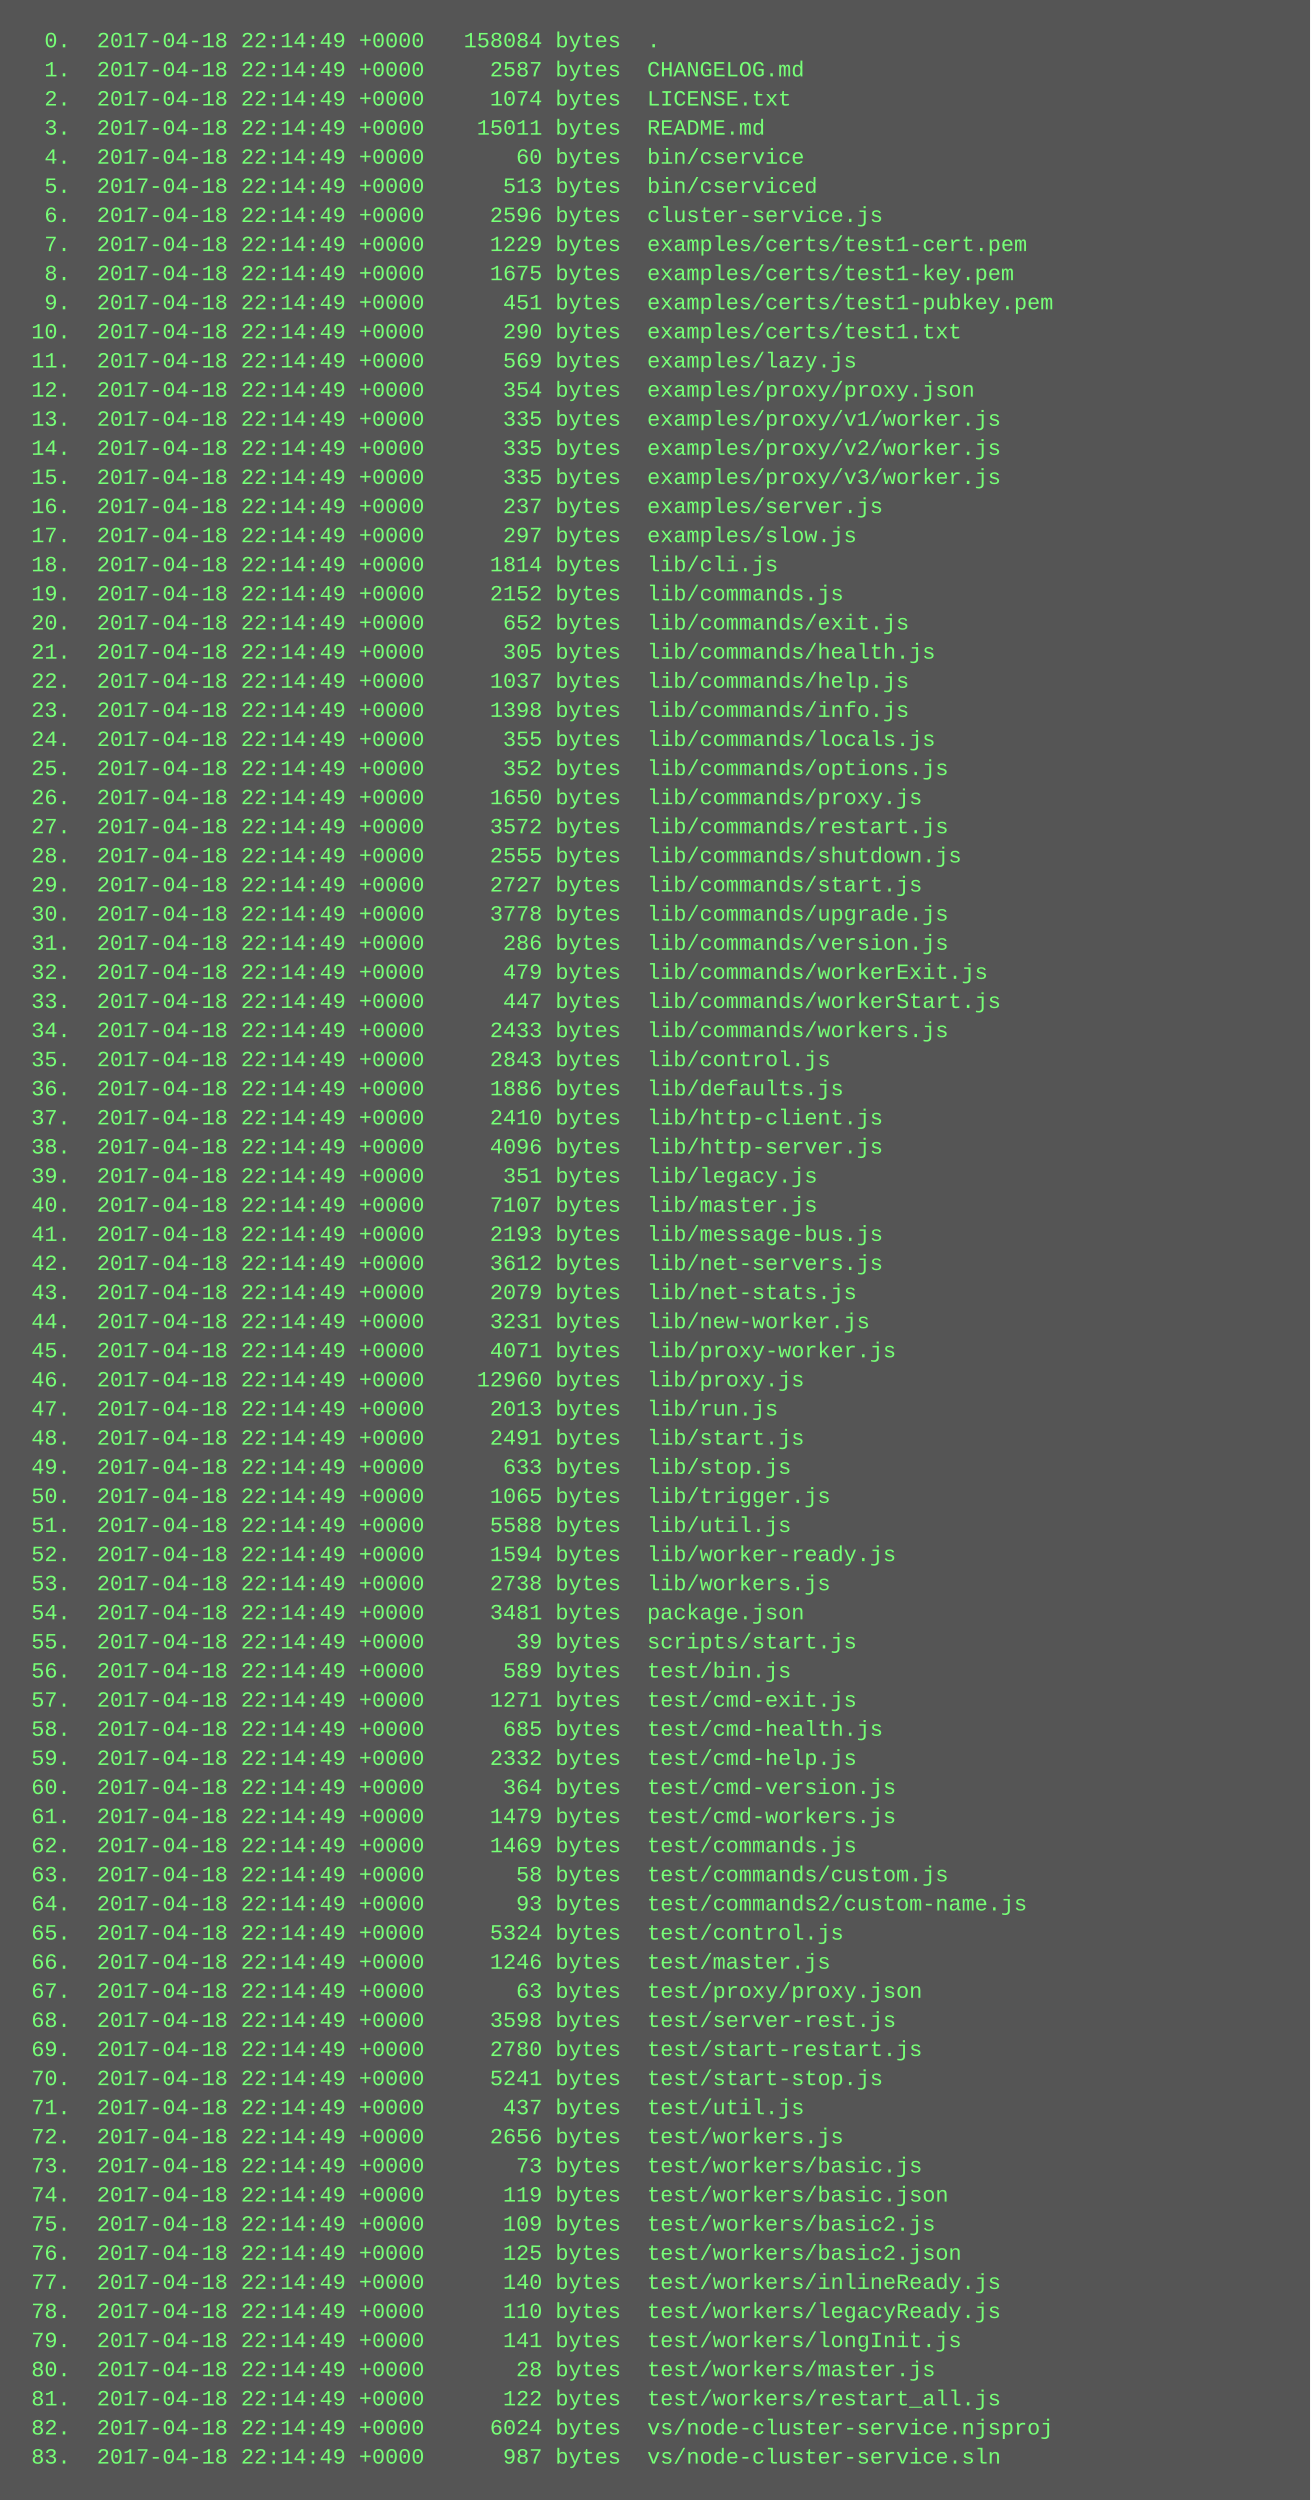
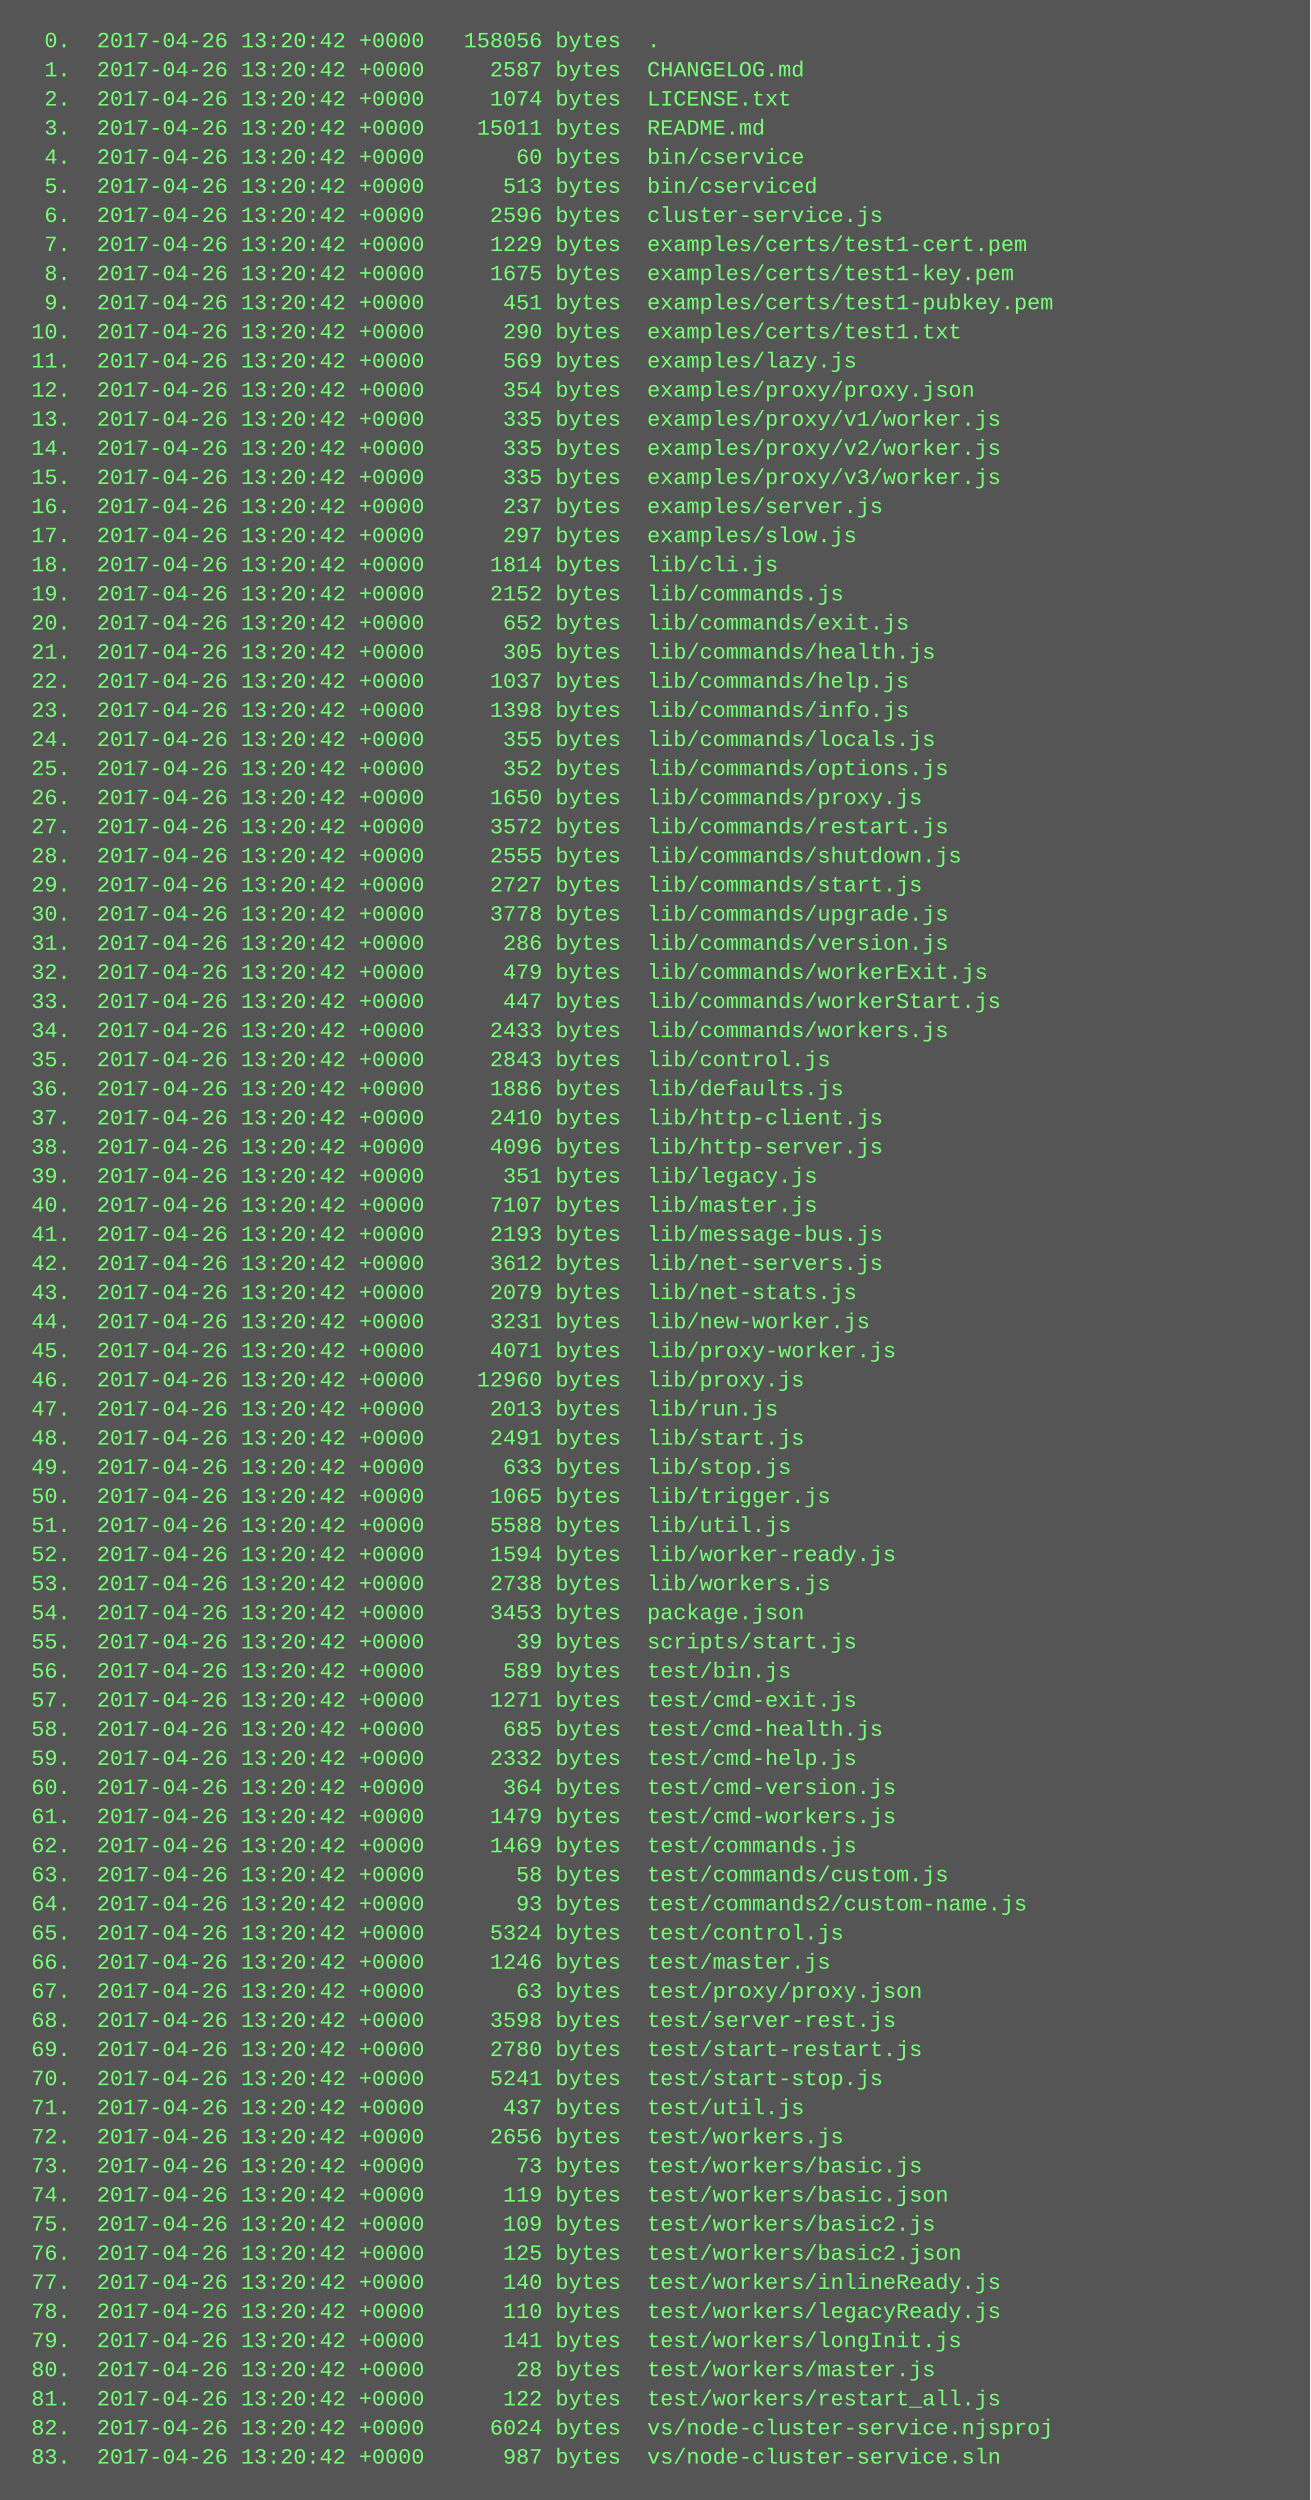
<svg xmlns="http://www.w3.org/2000/svg" height="1374" width="720">
  <rect height="1374" fill="#555" width="720" />
  <text fill="#7f7" font-family="Courier New" font-size="12" xml:space="preserve">
-     <tspan x="10" y="26">  0.  2017-04-18 22:14:49 +0000   158084 bytes  .</tspan>
-     <tspan x="10" y="42">  1.  2017-04-18 22:14:49 +0000     2587 bytes  CHANGELOG.md</tspan>
-     <tspan x="10" y="58">  2.  2017-04-18 22:14:49 +0000     1074 bytes  LICENSE.txt</tspan>
-     <tspan x="10" y="74">  3.  2017-04-18 22:14:49 +0000    15011 bytes  README.md</tspan>
-     <tspan x="10" y="90">  4.  2017-04-18 22:14:49 +0000       60 bytes  bin/cservice</tspan>
-     <tspan x="10" y="106">  5.  2017-04-18 22:14:49 +0000      513 bytes  bin/cserviced</tspan>
-     <tspan x="10" y="122">  6.  2017-04-18 22:14:49 +0000     2596 bytes  cluster-service.js</tspan>
-     <tspan x="10" y="138">  7.  2017-04-18 22:14:49 +0000     1229 bytes  examples/certs/test1-cert.pem</tspan>
-     <tspan x="10" y="154">  8.  2017-04-18 22:14:49 +0000     1675 bytes  examples/certs/test1-key.pem</tspan>
-     <tspan x="10" y="170">  9.  2017-04-18 22:14:49 +0000      451 bytes  examples/certs/test1-pubkey.pem</tspan>
-     <tspan x="10" y="186"> 10.  2017-04-18 22:14:49 +0000      290 bytes  examples/certs/test1.txt</tspan>
-     <tspan x="10" y="202"> 11.  2017-04-18 22:14:49 +0000      569 bytes  examples/lazy.js</tspan>
-     <tspan x="10" y="218"> 12.  2017-04-18 22:14:49 +0000      354 bytes  examples/proxy/proxy.json</tspan>
-     <tspan x="10" y="234"> 13.  2017-04-18 22:14:49 +0000      335 bytes  examples/proxy/v1/worker.js</tspan>
-     <tspan x="10" y="250"> 14.  2017-04-18 22:14:49 +0000      335 bytes  examples/proxy/v2/worker.js</tspan>
-     <tspan x="10" y="266"> 15.  2017-04-18 22:14:49 +0000      335 bytes  examples/proxy/v3/worker.js</tspan>
-     <tspan x="10" y="282"> 16.  2017-04-18 22:14:49 +0000      237 bytes  examples/server.js</tspan>
-     <tspan x="10" y="298"> 17.  2017-04-18 22:14:49 +0000      297 bytes  examples/slow.js</tspan>
-     <tspan x="10" y="314"> 18.  2017-04-18 22:14:49 +0000     1814 bytes  lib/cli.js</tspan>
-     <tspan x="10" y="330"> 19.  2017-04-18 22:14:49 +0000     2152 bytes  lib/commands.js</tspan>
-     <tspan x="10" y="346"> 20.  2017-04-18 22:14:49 +0000      652 bytes  lib/commands/exit.js</tspan>
-     <tspan x="10" y="362"> 21.  2017-04-18 22:14:49 +0000      305 bytes  lib/commands/health.js</tspan>
-     <tspan x="10" y="378"> 22.  2017-04-18 22:14:49 +0000     1037 bytes  lib/commands/help.js</tspan>
-     <tspan x="10" y="394"> 23.  2017-04-18 22:14:49 +0000     1398 bytes  lib/commands/info.js</tspan>
-     <tspan x="10" y="410"> 24.  2017-04-18 22:14:49 +0000      355 bytes  lib/commands/locals.js</tspan>
-     <tspan x="10" y="426"> 25.  2017-04-18 22:14:49 +0000      352 bytes  lib/commands/options.js</tspan>
-     <tspan x="10" y="442"> 26.  2017-04-18 22:14:49 +0000     1650 bytes  lib/commands/proxy.js</tspan>
-     <tspan x="10" y="458"> 27.  2017-04-18 22:14:49 +0000     3572 bytes  lib/commands/restart.js</tspan>
-     <tspan x="10" y="474"> 28.  2017-04-18 22:14:49 +0000     2555 bytes  lib/commands/shutdown.js</tspan>
-     <tspan x="10" y="490"> 29.  2017-04-18 22:14:49 +0000     2727 bytes  lib/commands/start.js</tspan>
-     <tspan x="10" y="506"> 30.  2017-04-18 22:14:49 +0000     3778 bytes  lib/commands/upgrade.js</tspan>
-     <tspan x="10" y="522"> 31.  2017-04-18 22:14:49 +0000      286 bytes  lib/commands/version.js</tspan>
-     <tspan x="10" y="538"> 32.  2017-04-18 22:14:49 +0000      479 bytes  lib/commands/workerExit.js</tspan>
-     <tspan x="10" y="554"> 33.  2017-04-18 22:14:49 +0000      447 bytes  lib/commands/workerStart.js</tspan>
-     <tspan x="10" y="570"> 34.  2017-04-18 22:14:49 +0000     2433 bytes  lib/commands/workers.js</tspan>
-     <tspan x="10" y="586"> 35.  2017-04-18 22:14:49 +0000     2843 bytes  lib/control.js</tspan>
-     <tspan x="10" y="602"> 36.  2017-04-18 22:14:49 +0000     1886 bytes  lib/defaults.js</tspan>
-     <tspan x="10" y="618"> 37.  2017-04-18 22:14:49 +0000     2410 bytes  lib/http-client.js</tspan>
-     <tspan x="10" y="634"> 38.  2017-04-18 22:14:49 +0000     4096 bytes  lib/http-server.js</tspan>
-     <tspan x="10" y="650"> 39.  2017-04-18 22:14:49 +0000      351 bytes  lib/legacy.js</tspan>
-     <tspan x="10" y="666"> 40.  2017-04-18 22:14:49 +0000     7107 bytes  lib/master.js</tspan>
-     <tspan x="10" y="682"> 41.  2017-04-18 22:14:49 +0000     2193 bytes  lib/message-bus.js</tspan>
-     <tspan x="10" y="698"> 42.  2017-04-18 22:14:49 +0000     3612 bytes  lib/net-servers.js</tspan>
-     <tspan x="10" y="714"> 43.  2017-04-18 22:14:49 +0000     2079 bytes  lib/net-stats.js</tspan>
-     <tspan x="10" y="730"> 44.  2017-04-18 22:14:49 +0000     3231 bytes  lib/new-worker.js</tspan>
-     <tspan x="10" y="746"> 45.  2017-04-18 22:14:49 +0000     4071 bytes  lib/proxy-worker.js</tspan>
-     <tspan x="10" y="762"> 46.  2017-04-18 22:14:49 +0000    12960 bytes  lib/proxy.js</tspan>
-     <tspan x="10" y="778"> 47.  2017-04-18 22:14:49 +0000     2013 bytes  lib/run.js</tspan>
-     <tspan x="10" y="794"> 48.  2017-04-18 22:14:49 +0000     2491 bytes  lib/start.js</tspan>
-     <tspan x="10" y="810"> 49.  2017-04-18 22:14:49 +0000      633 bytes  lib/stop.js</tspan>
-     <tspan x="10" y="826"> 50.  2017-04-18 22:14:49 +0000     1065 bytes  lib/trigger.js</tspan>
-     <tspan x="10" y="842"> 51.  2017-04-18 22:14:49 +0000     5588 bytes  lib/util.js</tspan>
-     <tspan x="10" y="858"> 52.  2017-04-18 22:14:49 +0000     1594 bytes  lib/worker-ready.js</tspan>
-     <tspan x="10" y="874"> 53.  2017-04-18 22:14:49 +0000     2738 bytes  lib/workers.js</tspan>
-     <tspan x="10" y="890"> 54.  2017-04-18 22:14:49 +0000     3481 bytes  package.json</tspan>
-     <tspan x="10" y="906"> 55.  2017-04-18 22:14:49 +0000       39 bytes  scripts/start.js</tspan>
-     <tspan x="10" y="922"> 56.  2017-04-18 22:14:49 +0000      589 bytes  test/bin.js</tspan>
-     <tspan x="10" y="938"> 57.  2017-04-18 22:14:49 +0000     1271 bytes  test/cmd-exit.js</tspan>
-     <tspan x="10" y="954"> 58.  2017-04-18 22:14:49 +0000      685 bytes  test/cmd-health.js</tspan>
-     <tspan x="10" y="970"> 59.  2017-04-18 22:14:49 +0000     2332 bytes  test/cmd-help.js</tspan>
-     <tspan x="10" y="986"> 60.  2017-04-18 22:14:49 +0000      364 bytes  test/cmd-version.js</tspan>
-     <tspan x="10" y="1002"> 61.  2017-04-18 22:14:49 +0000     1479 bytes  test/cmd-workers.js</tspan>
-     <tspan x="10" y="1018"> 62.  2017-04-18 22:14:49 +0000     1469 bytes  test/commands.js</tspan>
-     <tspan x="10" y="1034"> 63.  2017-04-18 22:14:49 +0000       58 bytes  test/commands/custom.js</tspan>
-     <tspan x="10" y="1050"> 64.  2017-04-18 22:14:49 +0000       93 bytes  test/commands2/custom-name.js</tspan>
-     <tspan x="10" y="1066"> 65.  2017-04-18 22:14:49 +0000     5324 bytes  test/control.js</tspan>
-     <tspan x="10" y="1082"> 66.  2017-04-18 22:14:49 +0000     1246 bytes  test/master.js</tspan>
-     <tspan x="10" y="1098"> 67.  2017-04-18 22:14:49 +0000       63 bytes  test/proxy/proxy.json</tspan>
-     <tspan x="10" y="1114"> 68.  2017-04-18 22:14:49 +0000     3598 bytes  test/server-rest.js</tspan>
-     <tspan x="10" y="1130"> 69.  2017-04-18 22:14:49 +0000     2780 bytes  test/start-restart.js</tspan>
-     <tspan x="10" y="1146"> 70.  2017-04-18 22:14:49 +0000     5241 bytes  test/start-stop.js</tspan>
-     <tspan x="10" y="1162"> 71.  2017-04-18 22:14:49 +0000      437 bytes  test/util.js</tspan>
-     <tspan x="10" y="1178"> 72.  2017-04-18 22:14:49 +0000     2656 bytes  test/workers.js</tspan>
-     <tspan x="10" y="1194"> 73.  2017-04-18 22:14:49 +0000       73 bytes  test/workers/basic.js</tspan>
-     <tspan x="10" y="1210"> 74.  2017-04-18 22:14:49 +0000      119 bytes  test/workers/basic.json</tspan>
-     <tspan x="10" y="1226"> 75.  2017-04-18 22:14:49 +0000      109 bytes  test/workers/basic2.js</tspan>
-     <tspan x="10" y="1242"> 76.  2017-04-18 22:14:49 +0000      125 bytes  test/workers/basic2.json</tspan>
-     <tspan x="10" y="1258"> 77.  2017-04-18 22:14:49 +0000      140 bytes  test/workers/inlineReady.js</tspan>
-     <tspan x="10" y="1274"> 78.  2017-04-18 22:14:49 +0000      110 bytes  test/workers/legacyReady.js</tspan>
-     <tspan x="10" y="1290"> 79.  2017-04-18 22:14:49 +0000      141 bytes  test/workers/longInit.js</tspan>
-     <tspan x="10" y="1306"> 80.  2017-04-18 22:14:49 +0000       28 bytes  test/workers/master.js</tspan>
-     <tspan x="10" y="1322"> 81.  2017-04-18 22:14:49 +0000      122 bytes  test/workers/restart_all.js</tspan>
-     <tspan x="10" y="1338"> 82.  2017-04-18 22:14:49 +0000     6024 bytes  vs/node-cluster-service.njsproj</tspan>
-     <tspan x="10" y="1354"> 83.  2017-04-18 22:14:49 +0000      987 bytes  vs/node-cluster-service.sln</tspan>
+     <tspan x="10" y="26">  0.  2017-04-26 13:20:42 +0000   158056 bytes  .</tspan>
+     <tspan x="10" y="42">  1.  2017-04-26 13:20:42 +0000     2587 bytes  CHANGELOG.md</tspan>
+     <tspan x="10" y="58">  2.  2017-04-26 13:20:42 +0000     1074 bytes  LICENSE.txt</tspan>
+     <tspan x="10" y="74">  3.  2017-04-26 13:20:42 +0000    15011 bytes  README.md</tspan>
+     <tspan x="10" y="90">  4.  2017-04-26 13:20:42 +0000       60 bytes  bin/cservice</tspan>
+     <tspan x="10" y="106">  5.  2017-04-26 13:20:42 +0000      513 bytes  bin/cserviced</tspan>
+     <tspan x="10" y="122">  6.  2017-04-26 13:20:42 +0000     2596 bytes  cluster-service.js</tspan>
+     <tspan x="10" y="138">  7.  2017-04-26 13:20:42 +0000     1229 bytes  examples/certs/test1-cert.pem</tspan>
+     <tspan x="10" y="154">  8.  2017-04-26 13:20:42 +0000     1675 bytes  examples/certs/test1-key.pem</tspan>
+     <tspan x="10" y="170">  9.  2017-04-26 13:20:42 +0000      451 bytes  examples/certs/test1-pubkey.pem</tspan>
+     <tspan x="10" y="186"> 10.  2017-04-26 13:20:42 +0000      290 bytes  examples/certs/test1.txt</tspan>
+     <tspan x="10" y="202"> 11.  2017-04-26 13:20:42 +0000      569 bytes  examples/lazy.js</tspan>
+     <tspan x="10" y="218"> 12.  2017-04-26 13:20:42 +0000      354 bytes  examples/proxy/proxy.json</tspan>
+     <tspan x="10" y="234"> 13.  2017-04-26 13:20:42 +0000      335 bytes  examples/proxy/v1/worker.js</tspan>
+     <tspan x="10" y="250"> 14.  2017-04-26 13:20:42 +0000      335 bytes  examples/proxy/v2/worker.js</tspan>
+     <tspan x="10" y="266"> 15.  2017-04-26 13:20:42 +0000      335 bytes  examples/proxy/v3/worker.js</tspan>
+     <tspan x="10" y="282"> 16.  2017-04-26 13:20:42 +0000      237 bytes  examples/server.js</tspan>
+     <tspan x="10" y="298"> 17.  2017-04-26 13:20:42 +0000      297 bytes  examples/slow.js</tspan>
+     <tspan x="10" y="314"> 18.  2017-04-26 13:20:42 +0000     1814 bytes  lib/cli.js</tspan>
+     <tspan x="10" y="330"> 19.  2017-04-26 13:20:42 +0000     2152 bytes  lib/commands.js</tspan>
+     <tspan x="10" y="346"> 20.  2017-04-26 13:20:42 +0000      652 bytes  lib/commands/exit.js</tspan>
+     <tspan x="10" y="362"> 21.  2017-04-26 13:20:42 +0000      305 bytes  lib/commands/health.js</tspan>
+     <tspan x="10" y="378"> 22.  2017-04-26 13:20:42 +0000     1037 bytes  lib/commands/help.js</tspan>
+     <tspan x="10" y="394"> 23.  2017-04-26 13:20:42 +0000     1398 bytes  lib/commands/info.js</tspan>
+     <tspan x="10" y="410"> 24.  2017-04-26 13:20:42 +0000      355 bytes  lib/commands/locals.js</tspan>
+     <tspan x="10" y="426"> 25.  2017-04-26 13:20:42 +0000      352 bytes  lib/commands/options.js</tspan>
+     <tspan x="10" y="442"> 26.  2017-04-26 13:20:42 +0000     1650 bytes  lib/commands/proxy.js</tspan>
+     <tspan x="10" y="458"> 27.  2017-04-26 13:20:42 +0000     3572 bytes  lib/commands/restart.js</tspan>
+     <tspan x="10" y="474"> 28.  2017-04-26 13:20:42 +0000     2555 bytes  lib/commands/shutdown.js</tspan>
+     <tspan x="10" y="490"> 29.  2017-04-26 13:20:42 +0000     2727 bytes  lib/commands/start.js</tspan>
+     <tspan x="10" y="506"> 30.  2017-04-26 13:20:42 +0000     3778 bytes  lib/commands/upgrade.js</tspan>
+     <tspan x="10" y="522"> 31.  2017-04-26 13:20:42 +0000      286 bytes  lib/commands/version.js</tspan>
+     <tspan x="10" y="538"> 32.  2017-04-26 13:20:42 +0000      479 bytes  lib/commands/workerExit.js</tspan>
+     <tspan x="10" y="554"> 33.  2017-04-26 13:20:42 +0000      447 bytes  lib/commands/workerStart.js</tspan>
+     <tspan x="10" y="570"> 34.  2017-04-26 13:20:42 +0000     2433 bytes  lib/commands/workers.js</tspan>
+     <tspan x="10" y="586"> 35.  2017-04-26 13:20:42 +0000     2843 bytes  lib/control.js</tspan>
+     <tspan x="10" y="602"> 36.  2017-04-26 13:20:42 +0000     1886 bytes  lib/defaults.js</tspan>
+     <tspan x="10" y="618"> 37.  2017-04-26 13:20:42 +0000     2410 bytes  lib/http-client.js</tspan>
+     <tspan x="10" y="634"> 38.  2017-04-26 13:20:42 +0000     4096 bytes  lib/http-server.js</tspan>
+     <tspan x="10" y="650"> 39.  2017-04-26 13:20:42 +0000      351 bytes  lib/legacy.js</tspan>
+     <tspan x="10" y="666"> 40.  2017-04-26 13:20:42 +0000     7107 bytes  lib/master.js</tspan>
+     <tspan x="10" y="682"> 41.  2017-04-26 13:20:42 +0000     2193 bytes  lib/message-bus.js</tspan>
+     <tspan x="10" y="698"> 42.  2017-04-26 13:20:42 +0000     3612 bytes  lib/net-servers.js</tspan>
+     <tspan x="10" y="714"> 43.  2017-04-26 13:20:42 +0000     2079 bytes  lib/net-stats.js</tspan>
+     <tspan x="10" y="730"> 44.  2017-04-26 13:20:42 +0000     3231 bytes  lib/new-worker.js</tspan>
+     <tspan x="10" y="746"> 45.  2017-04-26 13:20:42 +0000     4071 bytes  lib/proxy-worker.js</tspan>
+     <tspan x="10" y="762"> 46.  2017-04-26 13:20:42 +0000    12960 bytes  lib/proxy.js</tspan>
+     <tspan x="10" y="778"> 47.  2017-04-26 13:20:42 +0000     2013 bytes  lib/run.js</tspan>
+     <tspan x="10" y="794"> 48.  2017-04-26 13:20:42 +0000     2491 bytes  lib/start.js</tspan>
+     <tspan x="10" y="810"> 49.  2017-04-26 13:20:42 +0000      633 bytes  lib/stop.js</tspan>
+     <tspan x="10" y="826"> 50.  2017-04-26 13:20:42 +0000     1065 bytes  lib/trigger.js</tspan>
+     <tspan x="10" y="842"> 51.  2017-04-26 13:20:42 +0000     5588 bytes  lib/util.js</tspan>
+     <tspan x="10" y="858"> 52.  2017-04-26 13:20:42 +0000     1594 bytes  lib/worker-ready.js</tspan>
+     <tspan x="10" y="874"> 53.  2017-04-26 13:20:42 +0000     2738 bytes  lib/workers.js</tspan>
+     <tspan x="10" y="890"> 54.  2017-04-26 13:20:42 +0000     3453 bytes  package.json</tspan>
+     <tspan x="10" y="906"> 55.  2017-04-26 13:20:42 +0000       39 bytes  scripts/start.js</tspan>
+     <tspan x="10" y="922"> 56.  2017-04-26 13:20:42 +0000      589 bytes  test/bin.js</tspan>
+     <tspan x="10" y="938"> 57.  2017-04-26 13:20:42 +0000     1271 bytes  test/cmd-exit.js</tspan>
+     <tspan x="10" y="954"> 58.  2017-04-26 13:20:42 +0000      685 bytes  test/cmd-health.js</tspan>
+     <tspan x="10" y="970"> 59.  2017-04-26 13:20:42 +0000     2332 bytes  test/cmd-help.js</tspan>
+     <tspan x="10" y="986"> 60.  2017-04-26 13:20:42 +0000      364 bytes  test/cmd-version.js</tspan>
+     <tspan x="10" y="1002"> 61.  2017-04-26 13:20:42 +0000     1479 bytes  test/cmd-workers.js</tspan>
+     <tspan x="10" y="1018"> 62.  2017-04-26 13:20:42 +0000     1469 bytes  test/commands.js</tspan>
+     <tspan x="10" y="1034"> 63.  2017-04-26 13:20:42 +0000       58 bytes  test/commands/custom.js</tspan>
+     <tspan x="10" y="1050"> 64.  2017-04-26 13:20:42 +0000       93 bytes  test/commands2/custom-name.js</tspan>
+     <tspan x="10" y="1066"> 65.  2017-04-26 13:20:42 +0000     5324 bytes  test/control.js</tspan>
+     <tspan x="10" y="1082"> 66.  2017-04-26 13:20:42 +0000     1246 bytes  test/master.js</tspan>
+     <tspan x="10" y="1098"> 67.  2017-04-26 13:20:42 +0000       63 bytes  test/proxy/proxy.json</tspan>
+     <tspan x="10" y="1114"> 68.  2017-04-26 13:20:42 +0000     3598 bytes  test/server-rest.js</tspan>
+     <tspan x="10" y="1130"> 69.  2017-04-26 13:20:42 +0000     2780 bytes  test/start-restart.js</tspan>
+     <tspan x="10" y="1146"> 70.  2017-04-26 13:20:42 +0000     5241 bytes  test/start-stop.js</tspan>
+     <tspan x="10" y="1162"> 71.  2017-04-26 13:20:42 +0000      437 bytes  test/util.js</tspan>
+     <tspan x="10" y="1178"> 72.  2017-04-26 13:20:42 +0000     2656 bytes  test/workers.js</tspan>
+     <tspan x="10" y="1194"> 73.  2017-04-26 13:20:42 +0000       73 bytes  test/workers/basic.js</tspan>
+     <tspan x="10" y="1210"> 74.  2017-04-26 13:20:42 +0000      119 bytes  test/workers/basic.json</tspan>
+     <tspan x="10" y="1226"> 75.  2017-04-26 13:20:42 +0000      109 bytes  test/workers/basic2.js</tspan>
+     <tspan x="10" y="1242"> 76.  2017-04-26 13:20:42 +0000      125 bytes  test/workers/basic2.json</tspan>
+     <tspan x="10" y="1258"> 77.  2017-04-26 13:20:42 +0000      140 bytes  test/workers/inlineReady.js</tspan>
+     <tspan x="10" y="1274"> 78.  2017-04-26 13:20:42 +0000      110 bytes  test/workers/legacyReady.js</tspan>
+     <tspan x="10" y="1290"> 79.  2017-04-26 13:20:42 +0000      141 bytes  test/workers/longInit.js</tspan>
+     <tspan x="10" y="1306"> 80.  2017-04-26 13:20:42 +0000       28 bytes  test/workers/master.js</tspan>
+     <tspan x="10" y="1322"> 81.  2017-04-26 13:20:42 +0000      122 bytes  test/workers/restart_all.js</tspan>
+     <tspan x="10" y="1338"> 82.  2017-04-26 13:20:42 +0000     6024 bytes  vs/node-cluster-service.njsproj</tspan>
+     <tspan x="10" y="1354"> 83.  2017-04-26 13:20:42 +0000      987 bytes  vs/node-cluster-service.sln</tspan>
  </text>
</svg>
